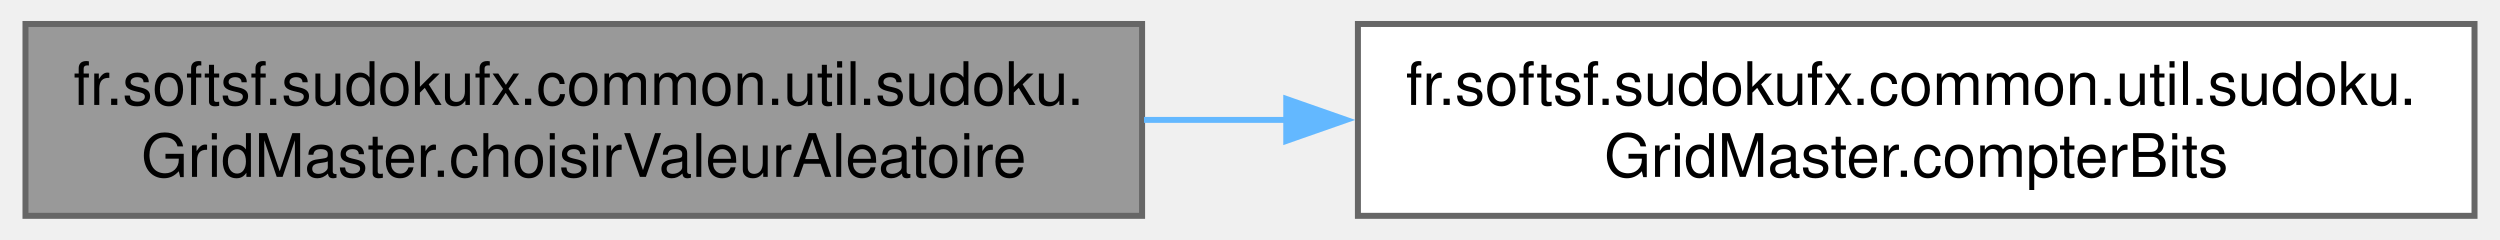
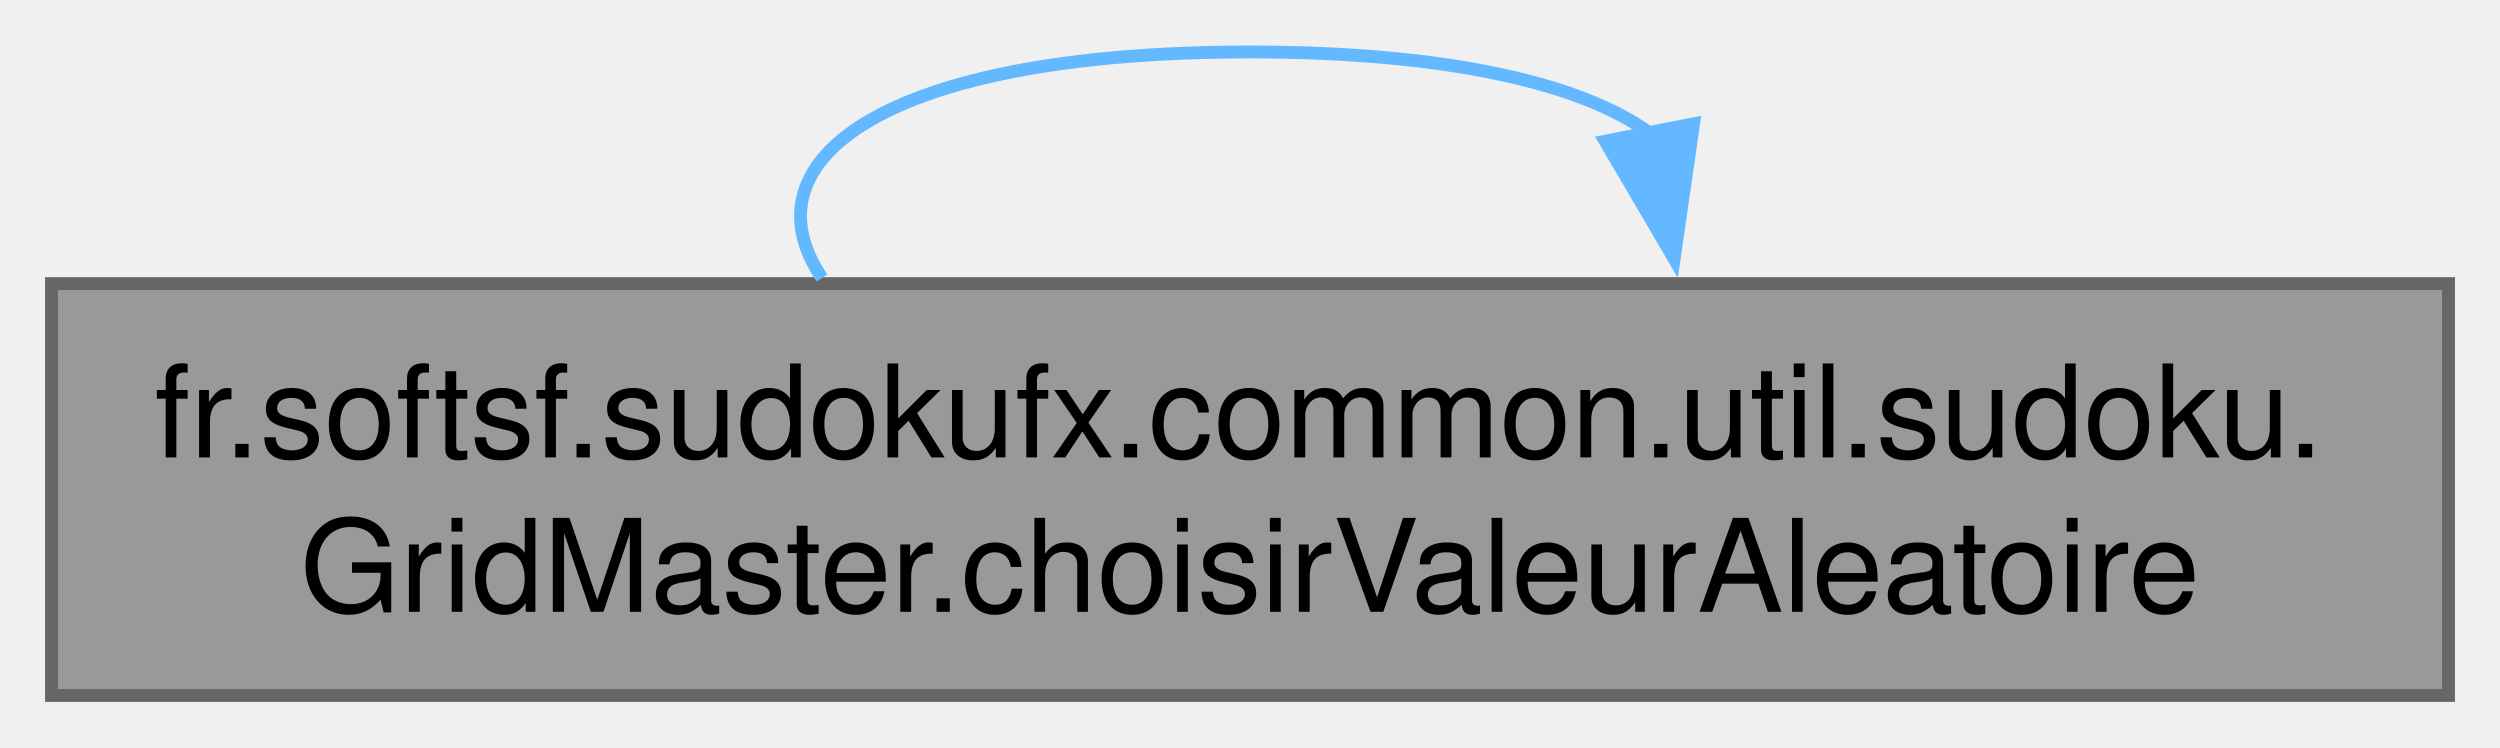
- <svg xmlns="http://www.w3.org/2000/svg" xmlns:xlink="http://www.w3.org/1999/xlink" width="417pt" height="40pt" viewBox="0.00 0.00 416.50 40.00">
-   <g id="graph0" class="graph" transform="scale(1 1) rotate(0) translate(4 36)">
+ <svg xmlns="http://www.w3.org/2000/svg" xmlns:xlink="http://www.w3.org/1999/xlink" width="194pt" height="58pt" viewBox="0.00 0.00 194.25 58.00">
+   <g id="graph0" class="graph" transform="scale(1 1) rotate(0) translate(4 54)">
    <g id="Node000001" class="node">
      <g id="a_Node000001">
        <a xlink:title="Choisit une valeur aléatoire parmi les possibilités données.">
          <polygon fill="#999999" stroke="#666666" points="186.25,-32 0,-32 0,0 186.25,0 186.25,-32" />
          <text text-anchor="start" x="8" y="-18.5" font-family="Helvetica,sans-Serif" font-size="10.00">fr.softsf.sudokufx.common.util.sudoku.</text>
          <text text-anchor="middle" x="93.12" y="-6.5" font-family="Helvetica,sans-Serif" font-size="10.00">GridMaster.choisirValeurAleatoire</text>
        </a>
      </g>
    </g>
-     <g id="Node000002" class="node">
-       <g id="a_Node000002">
-         <a xlink:href="classfr_1_1softsf_1_1sudokufx_1_1common_1_1util_1_1sudoku_1_1_grid_master.html#a1e8e128a955e4a42b8e690c3c3f0fd9c" target="_top" xlink:title="Compte le nombre de bits à 1 dans un entier.">
-           <polygon fill="white" stroke="#666666" points="408.5,-32 222.25,-32 222.25,0 408.5,0 408.5,-32" />
-           <text text-anchor="start" x="230.25" y="-18.5" font-family="Helvetica,sans-Serif" font-size="10.00">fr.softsf.sudokufx.common.util.sudoku.</text>
-           <text text-anchor="middle" x="315.38" y="-6.5" font-family="Helvetica,sans-Serif" font-size="10.00">GridMaster.compterBits</text>
-         </a>
-       </g>
-     </g>
-     <g id="edge1_Node000001_Node000002" class="edge">
-       <g id="a_edge1_Node000001_Node000002">
+     <g id="edge1_Node000001_Node000001" class="edge">
+       <g id="a_edge1_Node000001_Node000001">
        <a xlink:title=" ">
-           <path fill="none" stroke="#63b8ff" d="M186.57,-16C194.49,-16 202.54,-16 210.54,-16" />
-           <polygon fill="#63b8ff" stroke="#63b8ff" points="210.3,-19.5 220.3,-16 210.3,-12.5 210.3,-19.5" />
+           <path fill="none" stroke="#63b8ff" d="M59.87,-32.44C53.67,-41.58 64.75,-50 93.12,-50 108.64,-50 118.99,-47.48 124.16,-43.71" />
+           <polygon fill="#63b8ff" stroke="#63b8ff" points="127.59,-44.42 126.08,-33.93 120.72,-43.07 127.59,-44.42" />
        </a>
      </g>
    </g>
  </g>
</svg>
